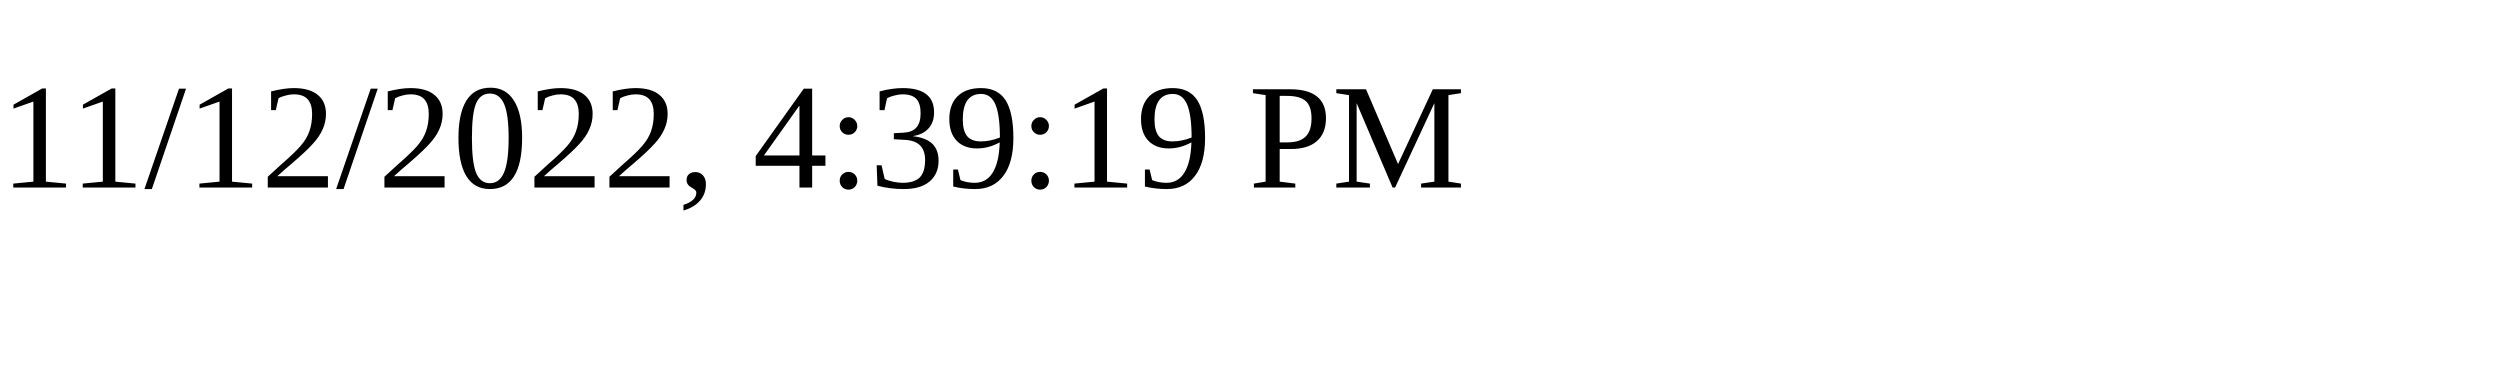
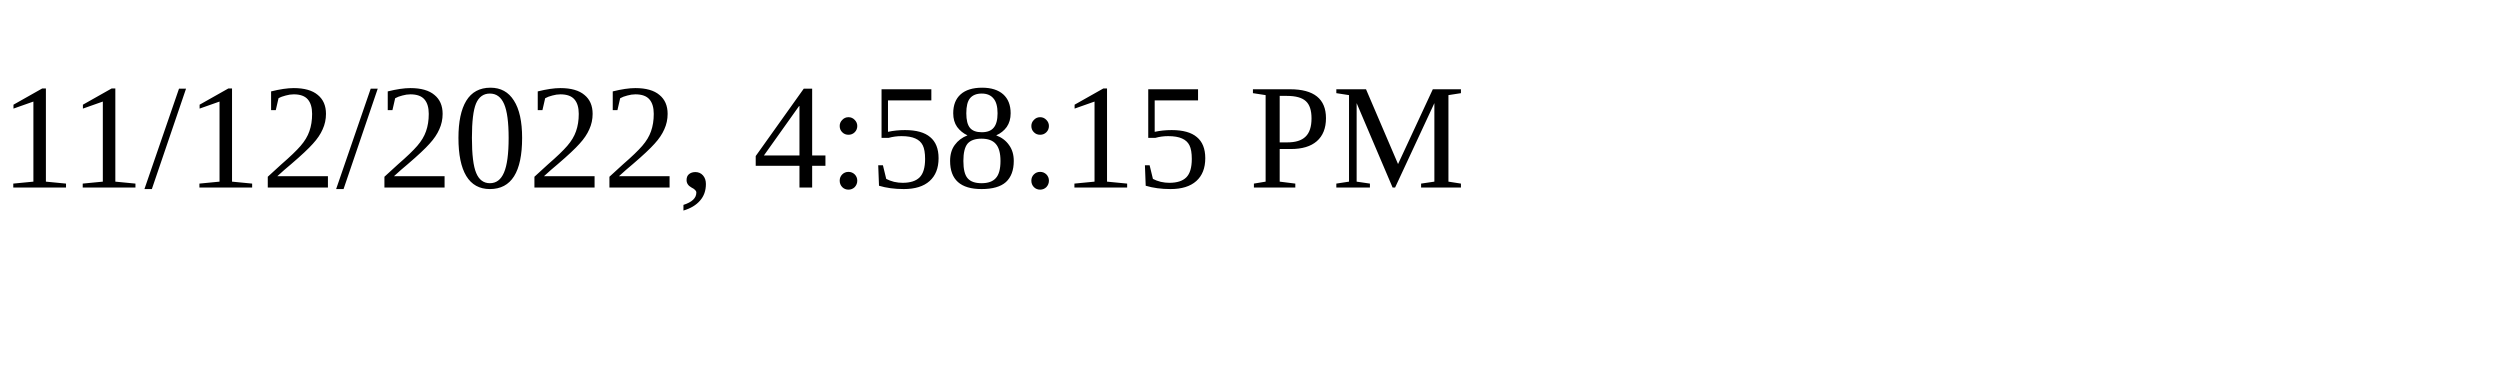
<svg xmlns="http://www.w3.org/2000/svg" height="30" width="200">
-   <text x="0" y="15">11/12/2022, 4:39:19 PM</text>
+   <text x="0" y="15">11/12/2022, 4:58:15 PM</text>
</svg>
